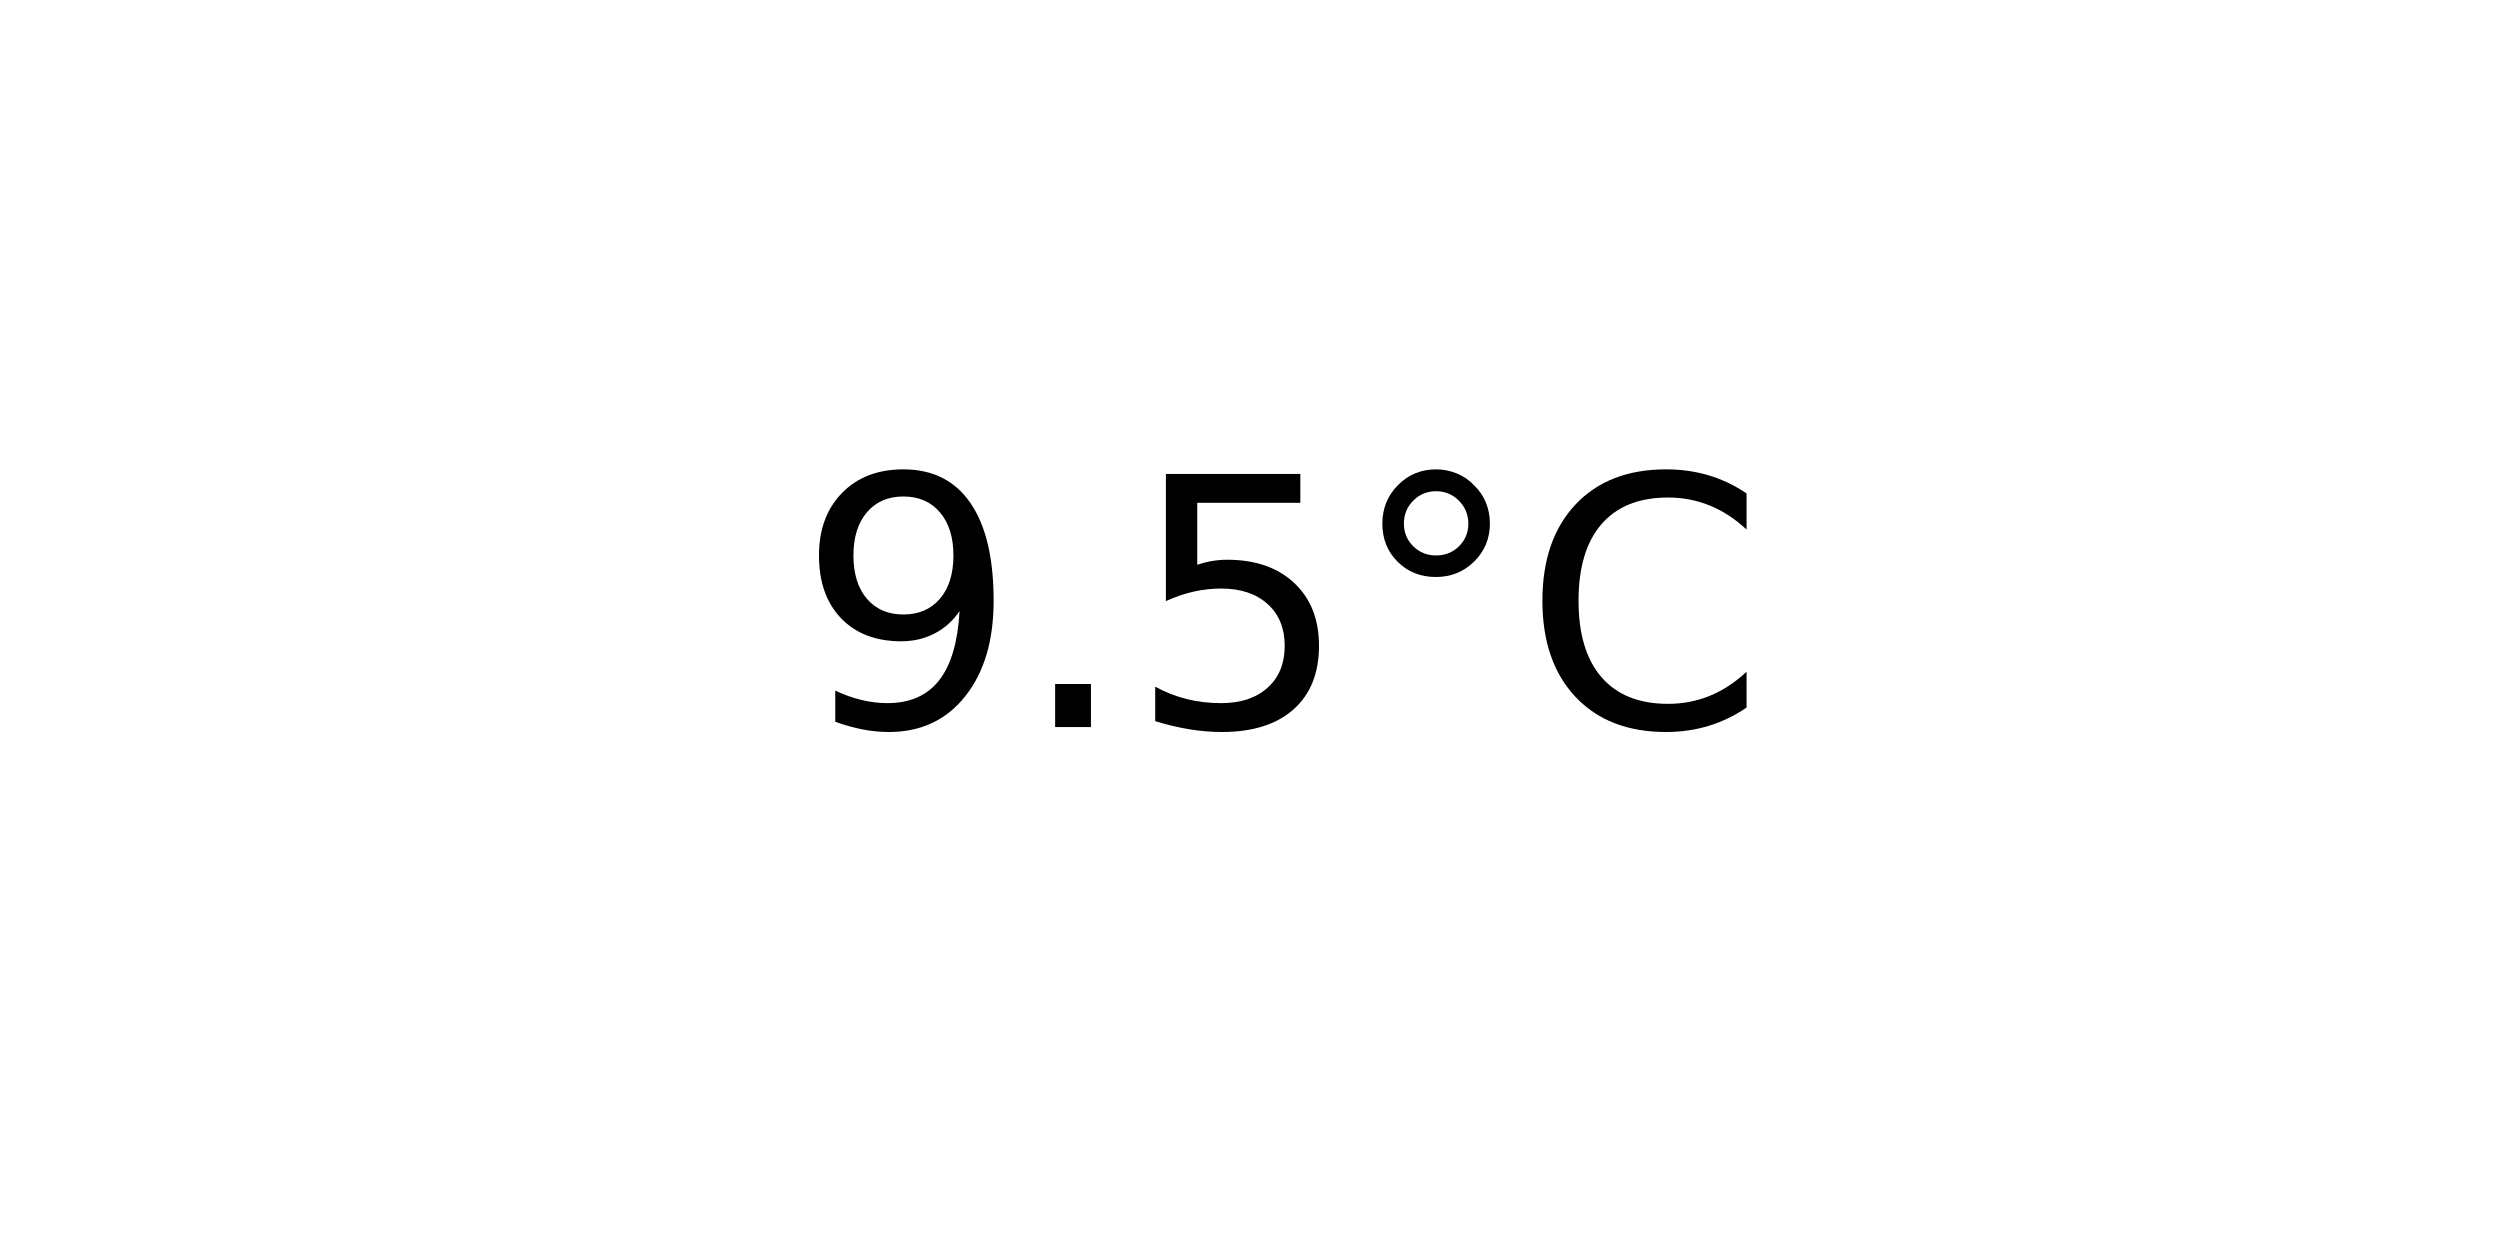
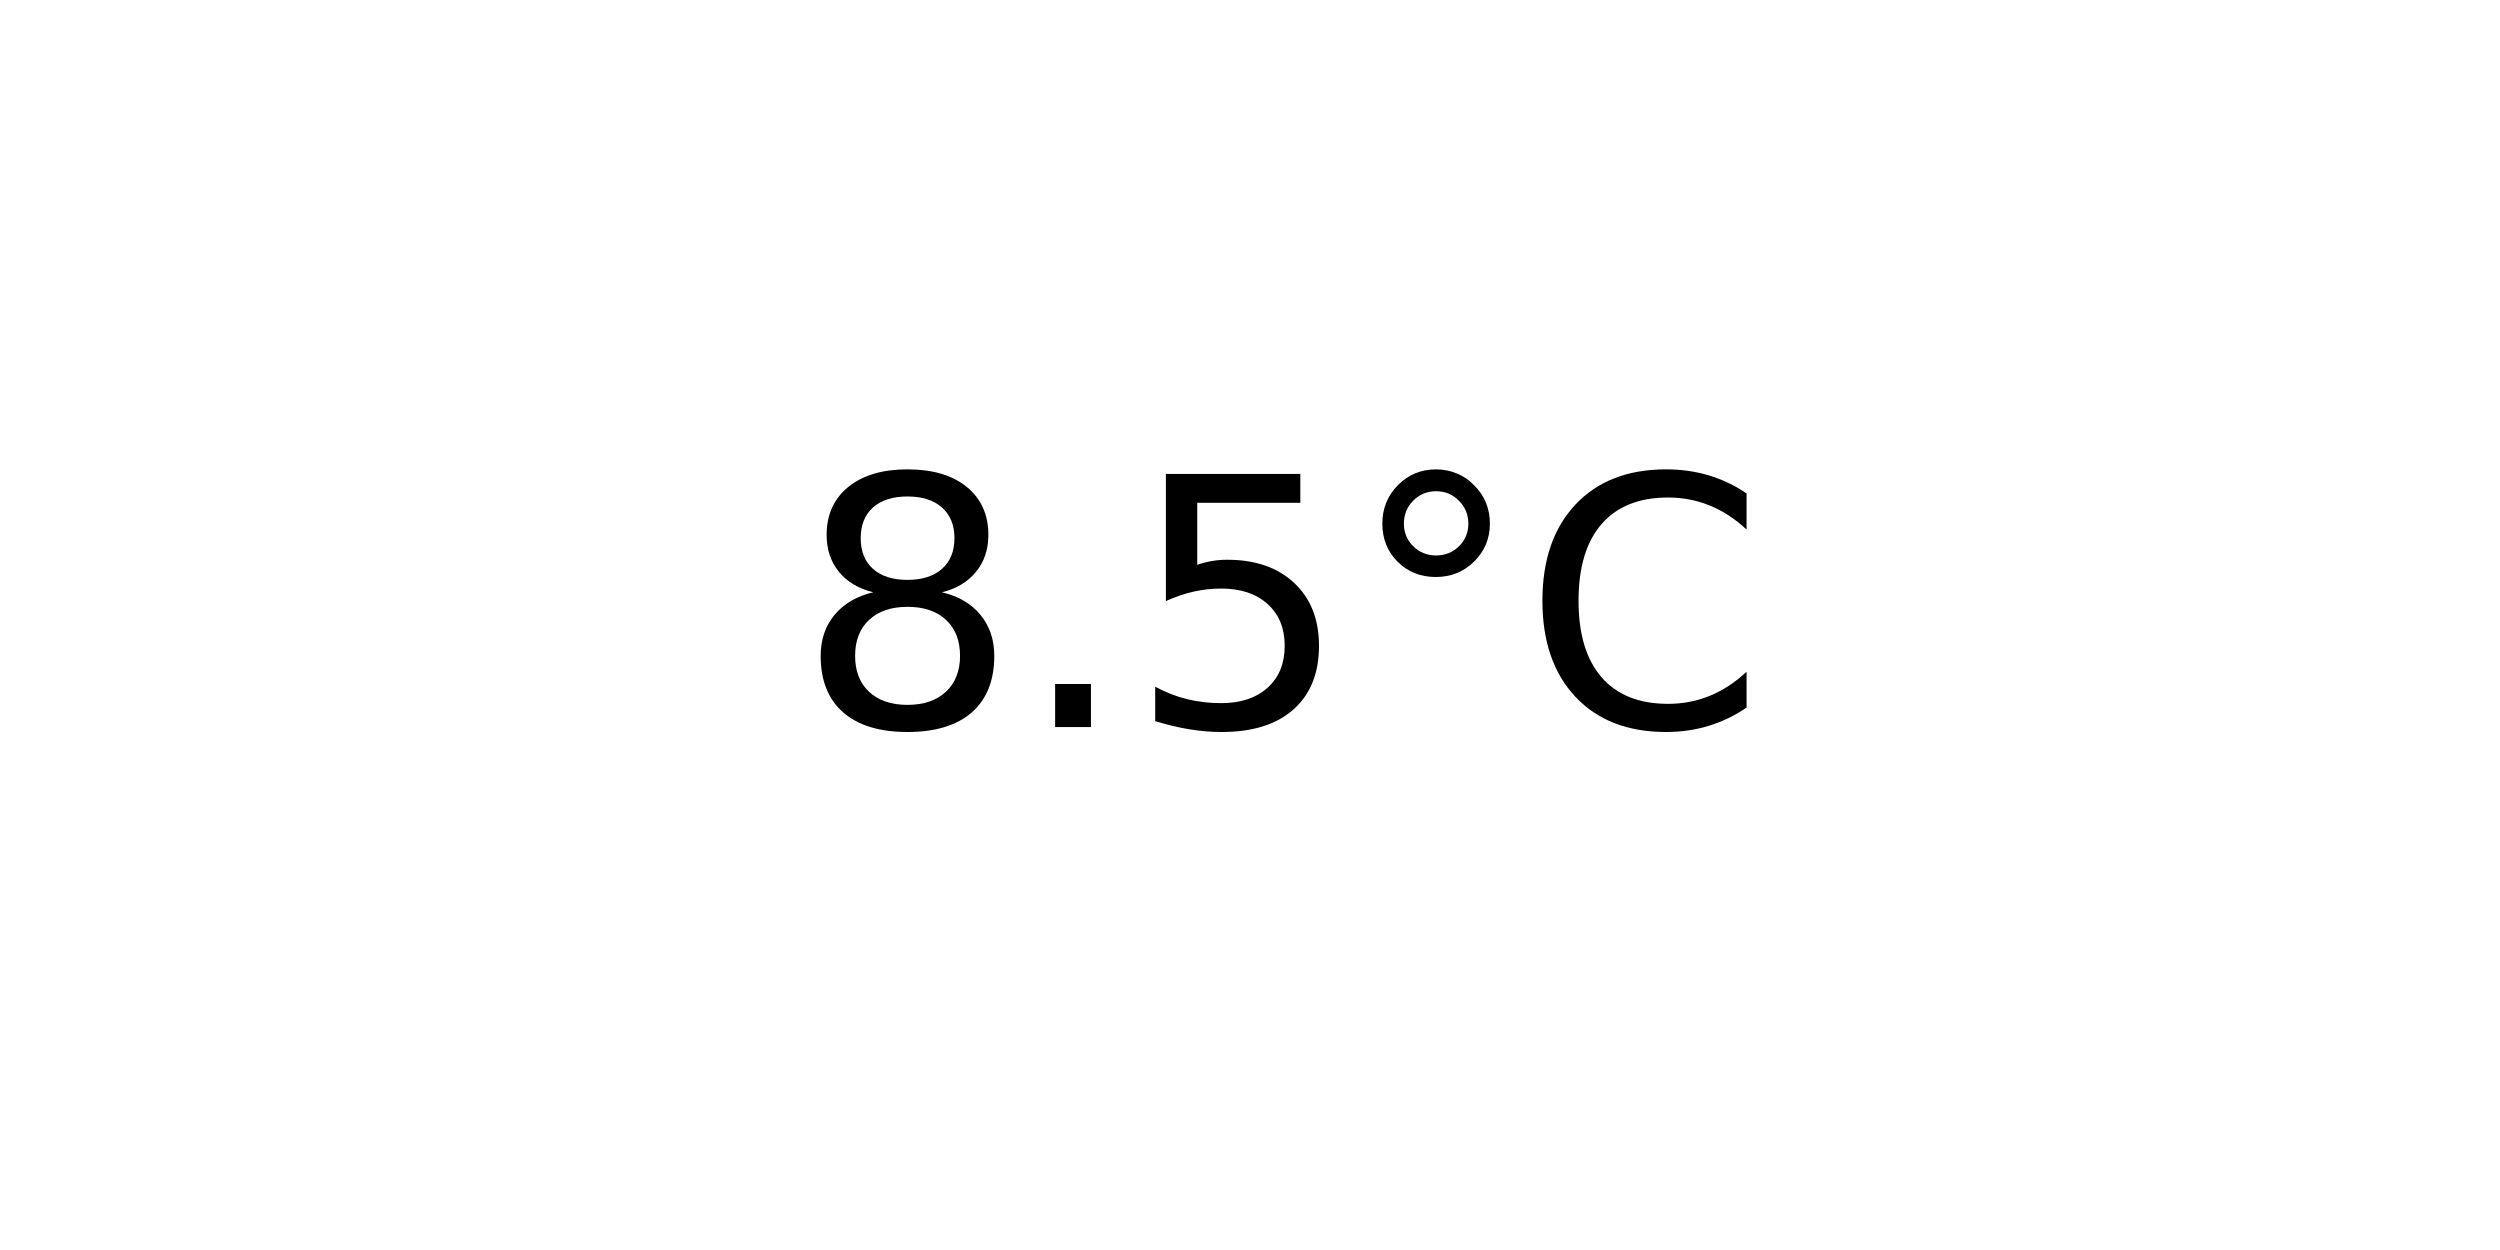
<svg xmlns="http://www.w3.org/2000/svg" xmlns:xlink="http://www.w3.org/1999/xlink" width="72pt" height="36pt" viewBox="0 0 72 36" version="1.1">
  <defs>
    <style type="text/css">*{stroke-linejoin: round; stroke-linecap: butt}</style>
  </defs>
  <g id="figure_1">
    <g id="axes_1">
      <g id="text_1">
        <g transform="translate(22.95703 20.93937) scale(0.1 -0.1)">
          <defs>
-             <path id="DejaVuSans-39" d="M 703 97  L 703 672  Q 941 559 1184 500  Q 1428 441 1663 441  Q 2288 441 2617 861  Q 2947 1281 2994 2138  Q 2813 1869 2534 1725  Q 2256 1581 1919 1581  Q 1219 1581 811 2004  Q 403 2428 403 3163  Q 403 3881 828 4315  Q 1253 4750 1959 4750  Q 2769 4750 3195 4129  Q 3622 3509 3622 2328  Q 3622 1225 3098 567  Q 2575 -91 1691 -91  Q 1453 -91 1209 -44  Q 966 3 703 97  z M 1959 2075  Q 2384 2075 2632 2365  Q 2881 2656 2881 3163  Q 2881 3666 2632 3958  Q 2384 4250 1959 4250  Q 1534 4250 1286 3958  Q 1038 3666 1038 3163  Q 1038 2656 1286 2365  Q 1534 2075 1959 2075  z " transform="scale(0.015625)" />
+             <path id="DejaVuSans-38" d="M 2034 2216  Q 1584 2216 1326 1975  Q 1069 1734 1069 1313  Q 1069 891 1326 650  Q 1584 409 2034 409  Q 2484 409 2743 651  Q 3003 894 3003 1313  Q 3003 1734 2745 1975  Q 2488 2216 2034 2216  z M 1403 2484  Q 997 2584 770 2862  Q 544 3141 544 3541  Q 544 4100 942 4425  Q 1341 4750 2034 4750  Q 2731 4750 3128 4425  Q 3525 4100 3525 3541  Q 3525 3141 3298 2862  Q 3072 2584 2669 2484  Q 3125 2378 3379 2068  Q 3634 1759 3634 1313  Q 3634 634 3220 271  Q 2806 -91 2034 -91  Q 1263 -91 848 271  Q 434 634 434 1313  Q 434 1759 690 2068  Q 947 2378 1403 2484  z M 1172 3481  Q 1172 3119 1398 2916  Q 1625 2713 2034 2713  Q 2441 2713 2670 2916  Q 2900 3119 2900 3481  Q 2900 3844 2670 4047  Q 2441 4250 2034 4250  Q 1625 4250 1398 4047  Q 1172 3844 1172 3481  z " transform="scale(0.015625)" />
            <path id="DejaVuSans-2e" d="M 684 794  L 1344 794  L 1344 0  L 684 0  L 684 794  z " transform="scale(0.015625)" />
            <path id="DejaVuSans-35" d="M 691 4666  L 3169 4666  L 3169 4134  L 1269 4134  L 1269 2991  Q 1406 3038 1543 3061  Q 1681 3084 1819 3084  Q 2600 3084 3056 2656  Q 3513 2228 3513 1497  Q 3513 744 3044 326  Q 2575 -91 1722 -91  Q 1428 -91 1123 -41  Q 819 9 494 109  L 494 744  Q 775 591 1075 516  Q 1375 441 1709 441  Q 2250 441 2565 725  Q 2881 1009 2881 1497  Q 2881 1984 2565 2268  Q 2250 2553 1709 2553  Q 1456 2553 1204 2497  Q 953 2441 691 2322  L 691 4666  z " transform="scale(0.015625)" />
            <path id="DejaVuSans-b0" d="M 1600 4347  Q 1350 4347 1178 4173  Q 1006 4000 1006 3750  Q 1006 3503 1178 3333  Q 1350 3163 1600 3163  Q 1850 3163 2022 3333  Q 2194 3503 2194 3750  Q 2194 3997 2020 4172  Q 1847 4347 1600 4347  z M 1600 4750  Q 1800 4750 1984 4673  Q 2169 4597 2303 4453  Q 2447 4313 2519 4134  Q 2591 3956 2591 3750  Q 2591 3338 2302 3052  Q 2013 2766 1594 2766  Q 1172 2766 890 3047  Q 609 3328 609 3750  Q 609 4169 896 4459  Q 1184 4750 1600 4750  z " transform="scale(0.015625)" />
            <path id="DejaVuSans-43" d="M 4122 4306  L 4122 3641  Q 3803 3938 3442 4084  Q 3081 4231 2675 4231  Q 1875 4231 1450 3742  Q 1025 3253 1025 2328  Q 1025 1406 1450 917  Q 1875 428 2675 428  Q 3081 428 3442 575  Q 3803 722 4122 1019  L 4122 359  Q 3791 134 3420 21  Q 3050 -91 2638 -91  Q 1578 -91 968 557  Q 359 1206 359 2328  Q 359 3453 968 4101  Q 1578 4750 2638 4750  Q 3056 4750 3426 4639  Q 3797 4528 4122 4306  z " transform="scale(0.015625)" />
          </defs>
-           <use xlink:href="#DejaVuSans-39" />
+           <use xlink:href="#DejaVuSans-38" />
          <use xlink:href="#DejaVuSans-2e" x="63.623" />
          <use xlink:href="#DejaVuSans-35" x="95.41" />
          <use xlink:href="#DejaVuSans-b0" x="159.033" />
          <use xlink:href="#DejaVuSans-43" x="209.033" />
        </g>
      </g>
    </g>
  </g>
</svg>
